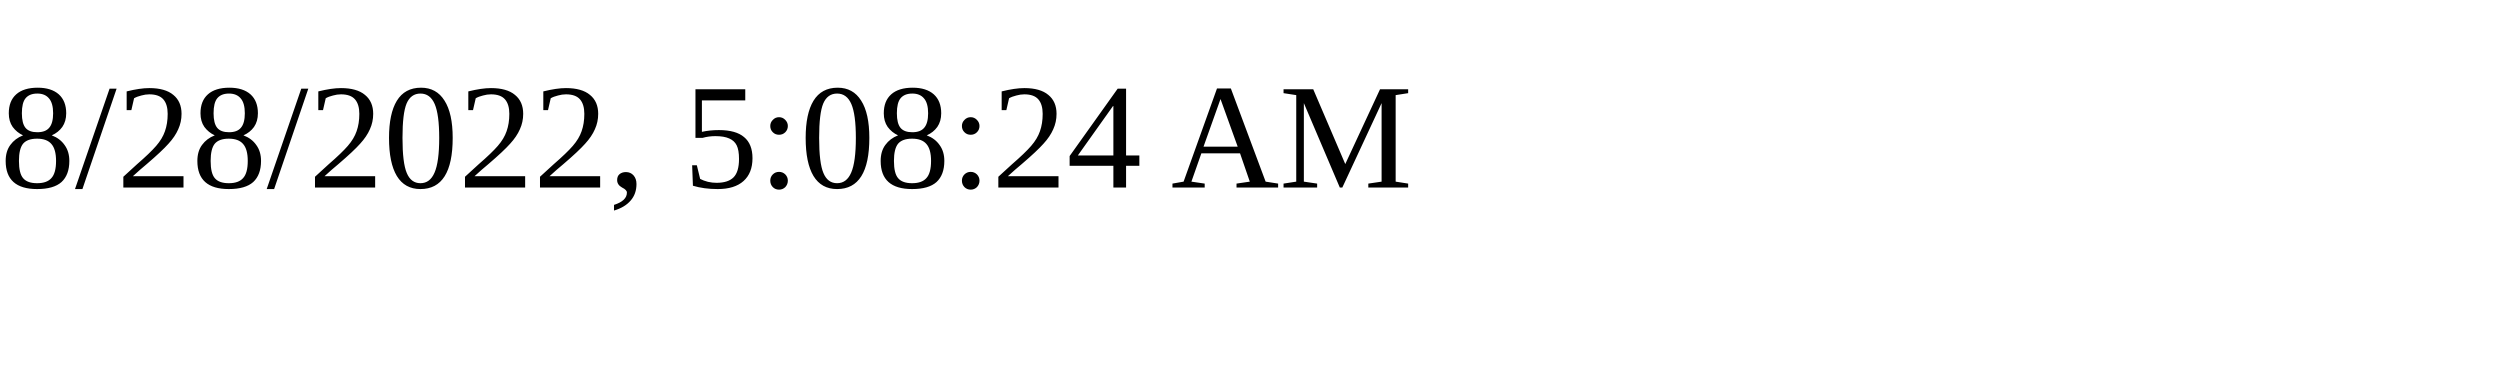
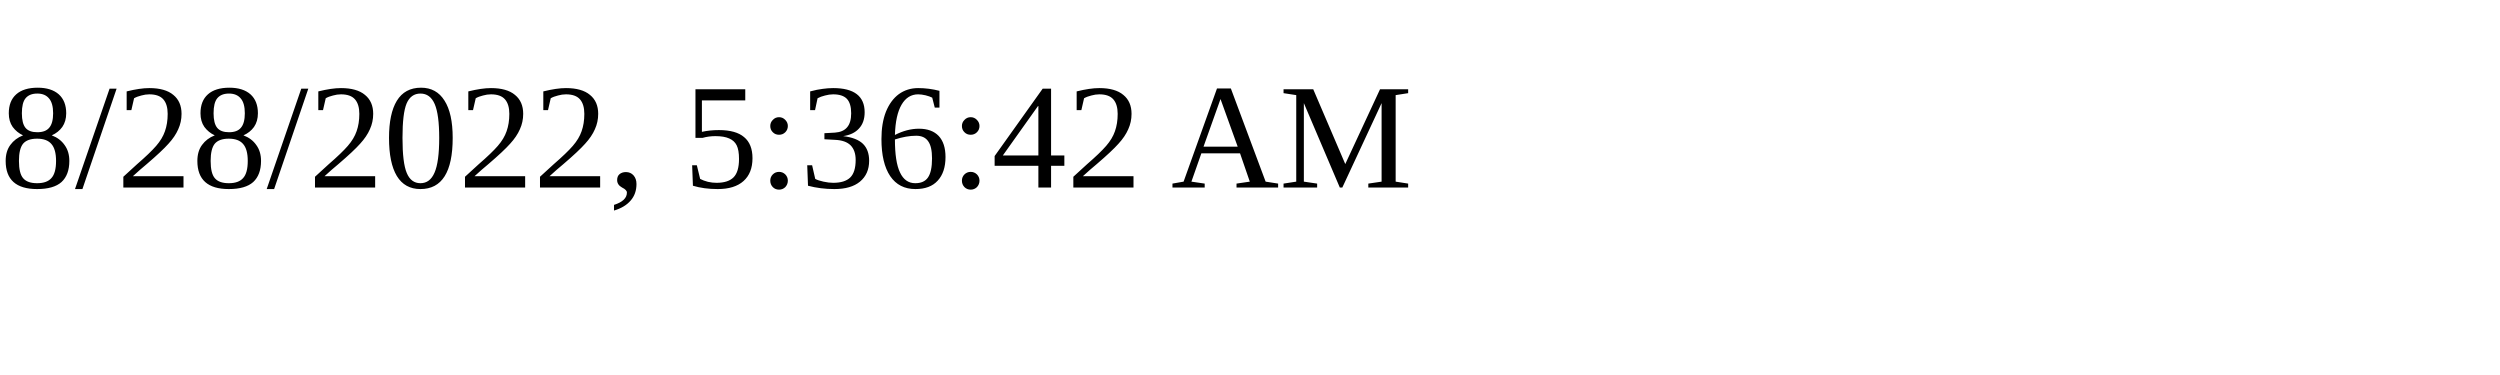
<svg xmlns="http://www.w3.org/2000/svg" height="30" width="200">
-   <text x="0" y="15">8/28/2022, 5:08:24 AM</text>
+   <text x="0" y="15">8/28/2022, 5:36:42 AM</text>
</svg>
